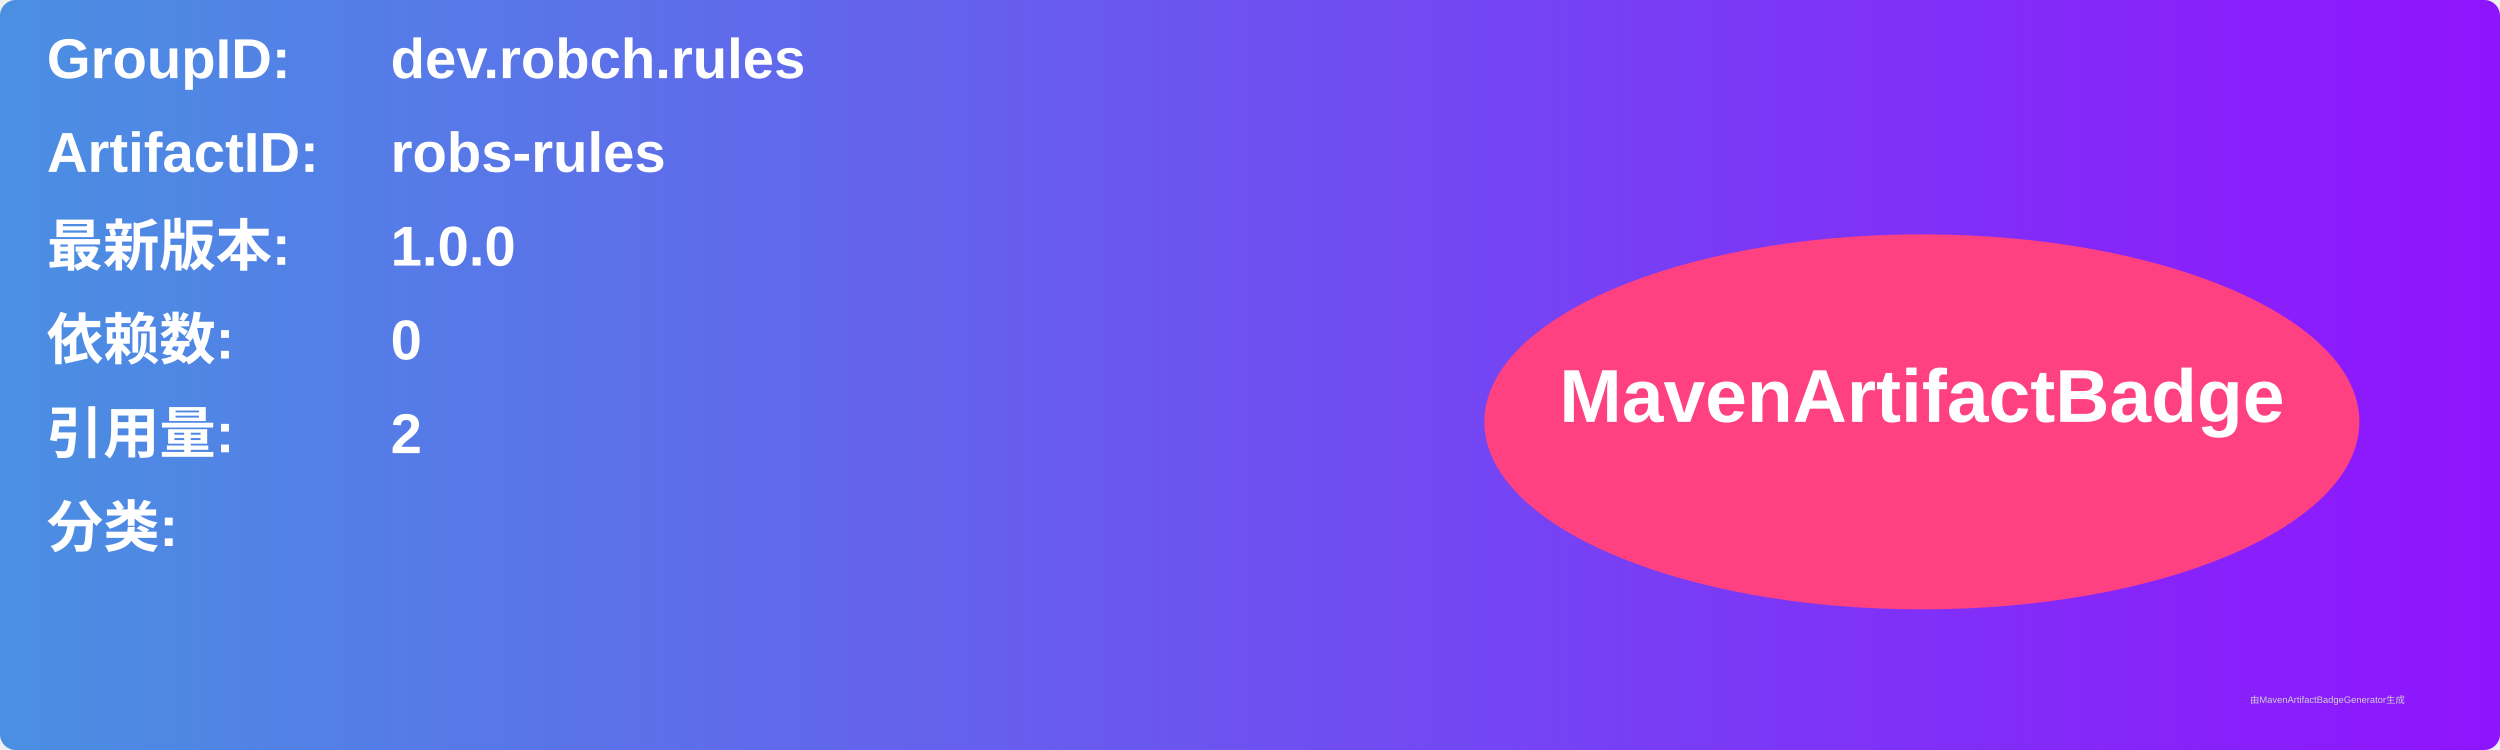
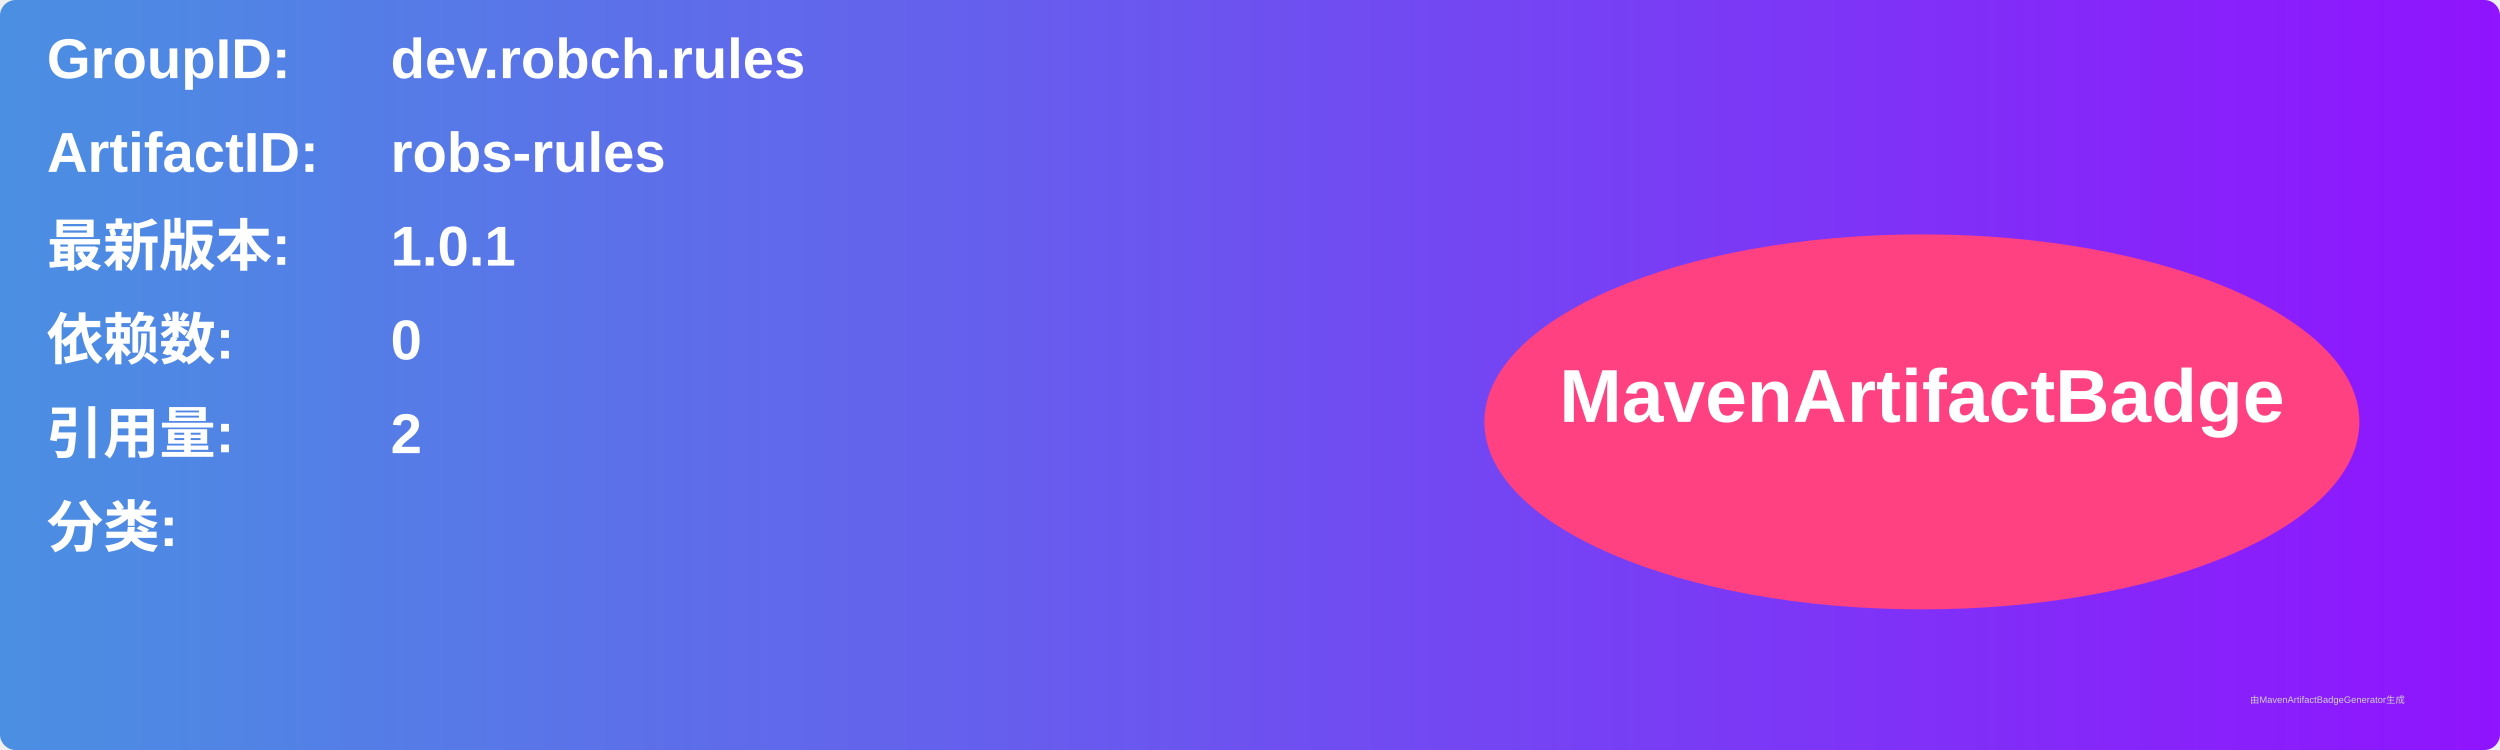
<svg xmlns="http://www.w3.org/2000/svg" width="800" height="240" viewBox="0 0 800 240">
  <linearGradient id="grad" x1="0%" y1="0%" x2="100%" y2="0%">
    <stop offset="0%" stop-color="#4a90e2" />
    <stop offset="100%" stop-color="#9013fe" />
  </linearGradient>
  <rect width="100%" height="100%" rx="5" ry="5" fill="url(#grad)" />
  <g transform="translate(15, 15)">
    <text x="0" y="10" font-family="Arial" font-size="18" fill="white" font-weight="bold" width="260">GroupID:</text>
    <text x="110" y="10" font-family="Arial" font-size="18" fill="white" font-weight="bold" width="460">dev.robch.rules</text>
    <text x="0" y="40" font-family="Arial" font-size="18" fill="white" font-weight="bold" width="260">ArtifactID:</text>
    <text x="110" y="40" font-family="Arial" font-size="18" fill="white" font-weight="bold" width="460">robs-rules</text>
    <text x="0" y="70" font-family="Arial" font-size="18" fill="white" font-weight="bold">最新版本:</text>
    <text x="110" y="70" font-family="Arial" font-size="18" fill="white" font-weight="bold">
-       <tspan font-weight="bold">1.0.0</tspan>
+       <tspan font-weight="bold">1.0.1</tspan>
    </text>
    <text x="0" y="100" font-family="Arial" font-size="18" fill="white" font-weight="bold">依赖数: </text>
    <text x="110" y="100" font-family="Arial" font-size="18" fill="white">
      <tspan font-weight="bold">0</tspan>
    </text>
    <text x="0" y="130" font-family="Arial" font-size="18" fill="white" font-weight="bold">引用量: </text>
    <text x="110" y="130" font-family="Arial" font-size="18" fill="white">
      <tspan font-weight="bold">2</tspan>
    </text>
    <text x="0" y="160" font-family="Arial" font-size="18" fill="white" font-weight="bold">分类:</text>
    <text x="10" y="190" font-family="Arial" font-size="10" fill="white">
      <tspan font-weight="bold" />
    </text>
    <ellipse cx="600" cy="120" rx="140" ry="60" fill="#ff4081" />
    <text x="600" y="120" text-anchor="middle" font-family="Arial" font-size="24" fill="white" font-weight="bold">MavenArtifactBadge</text>
  </g>
  <text x="720" y="225" font-family="Arial" font-size="3" fill="#d0d0d0">由MavenArtifactBadgeGenerator生成</text>
</svg>
